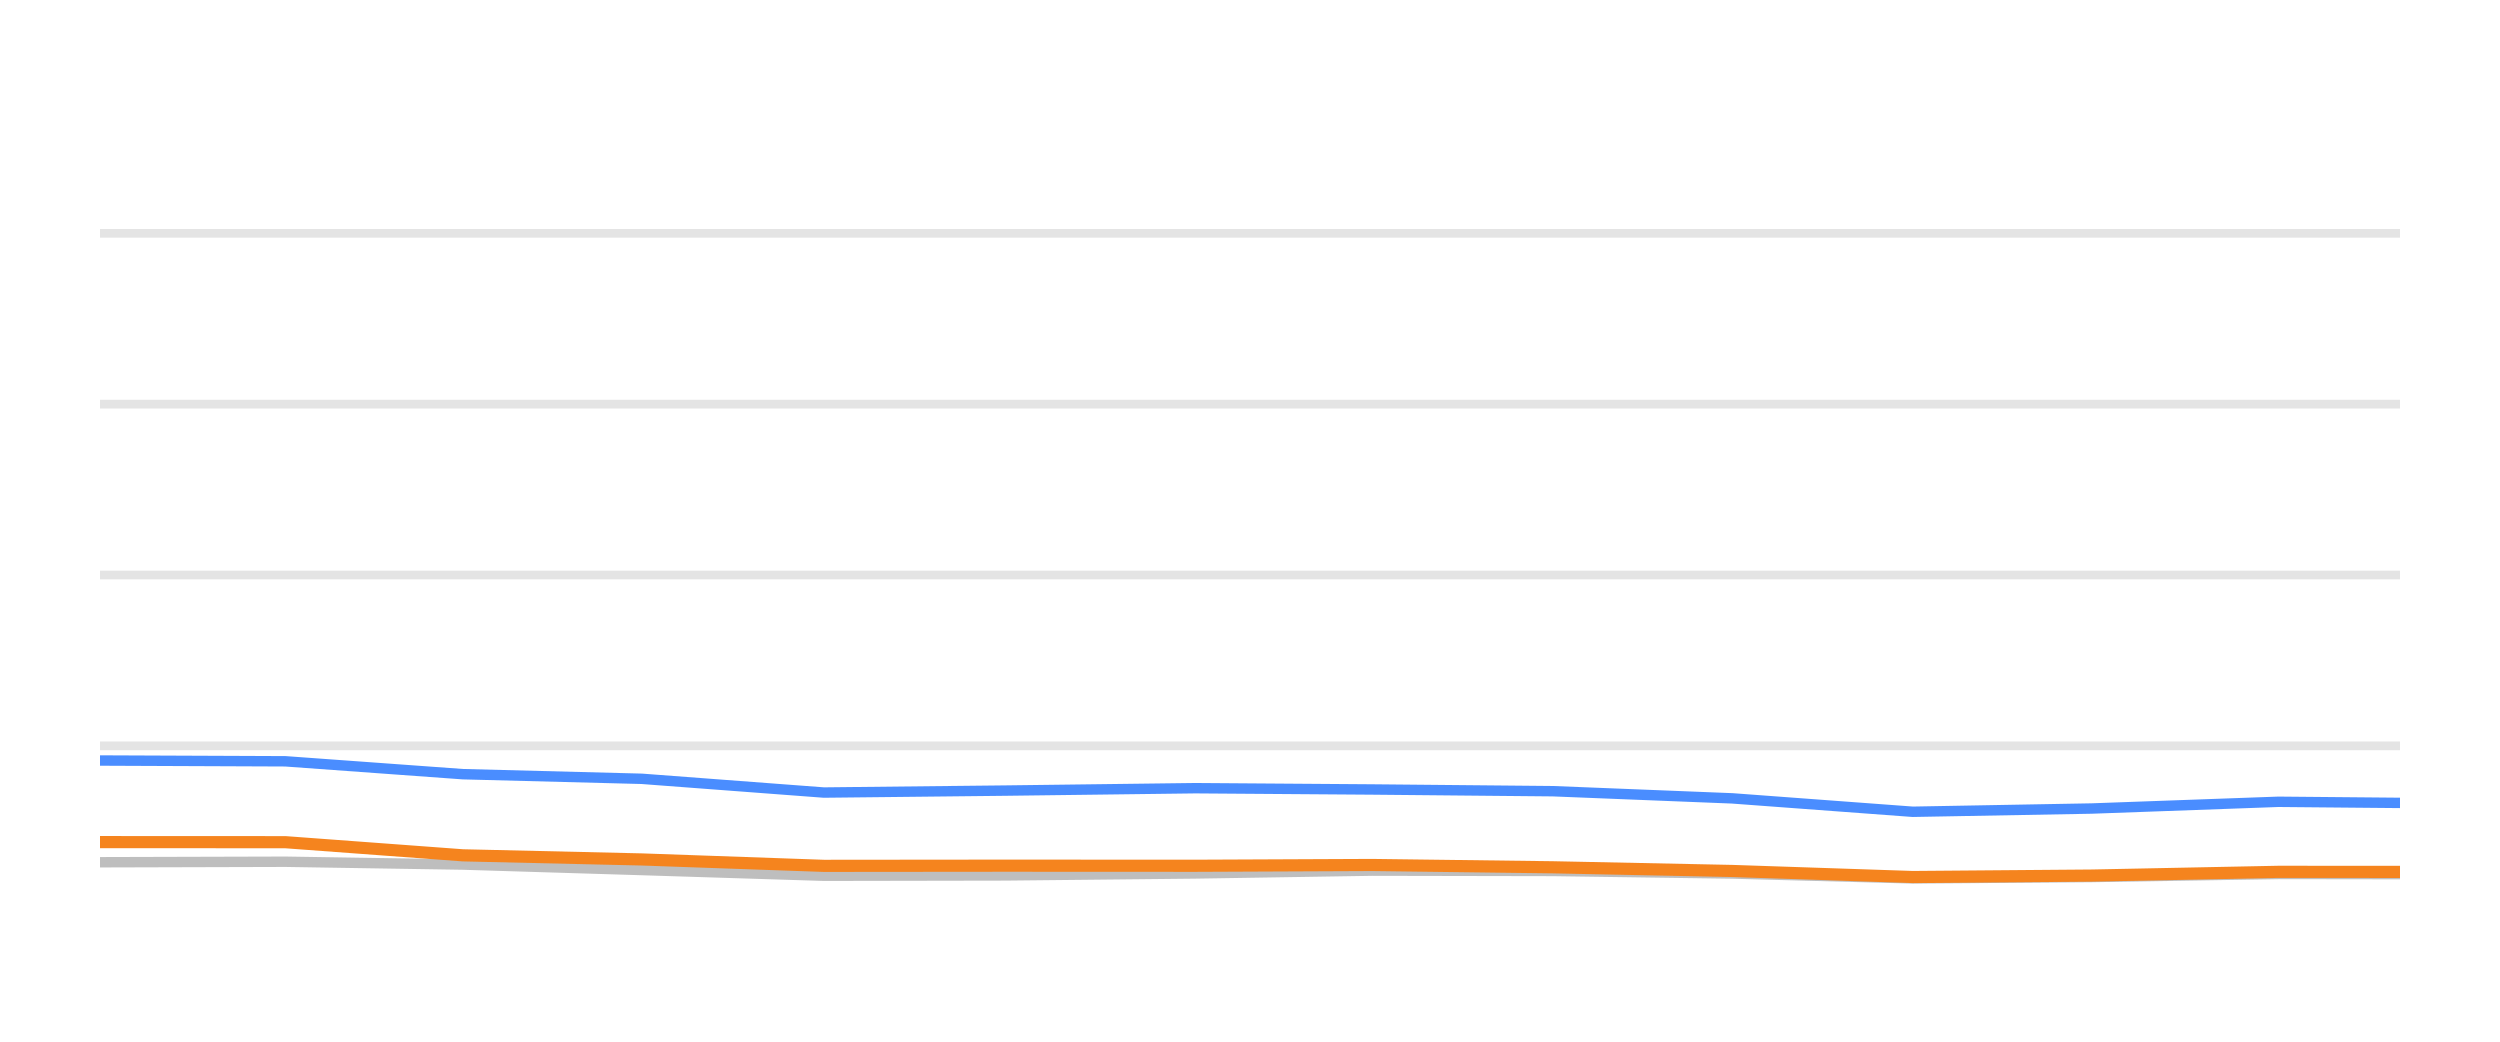
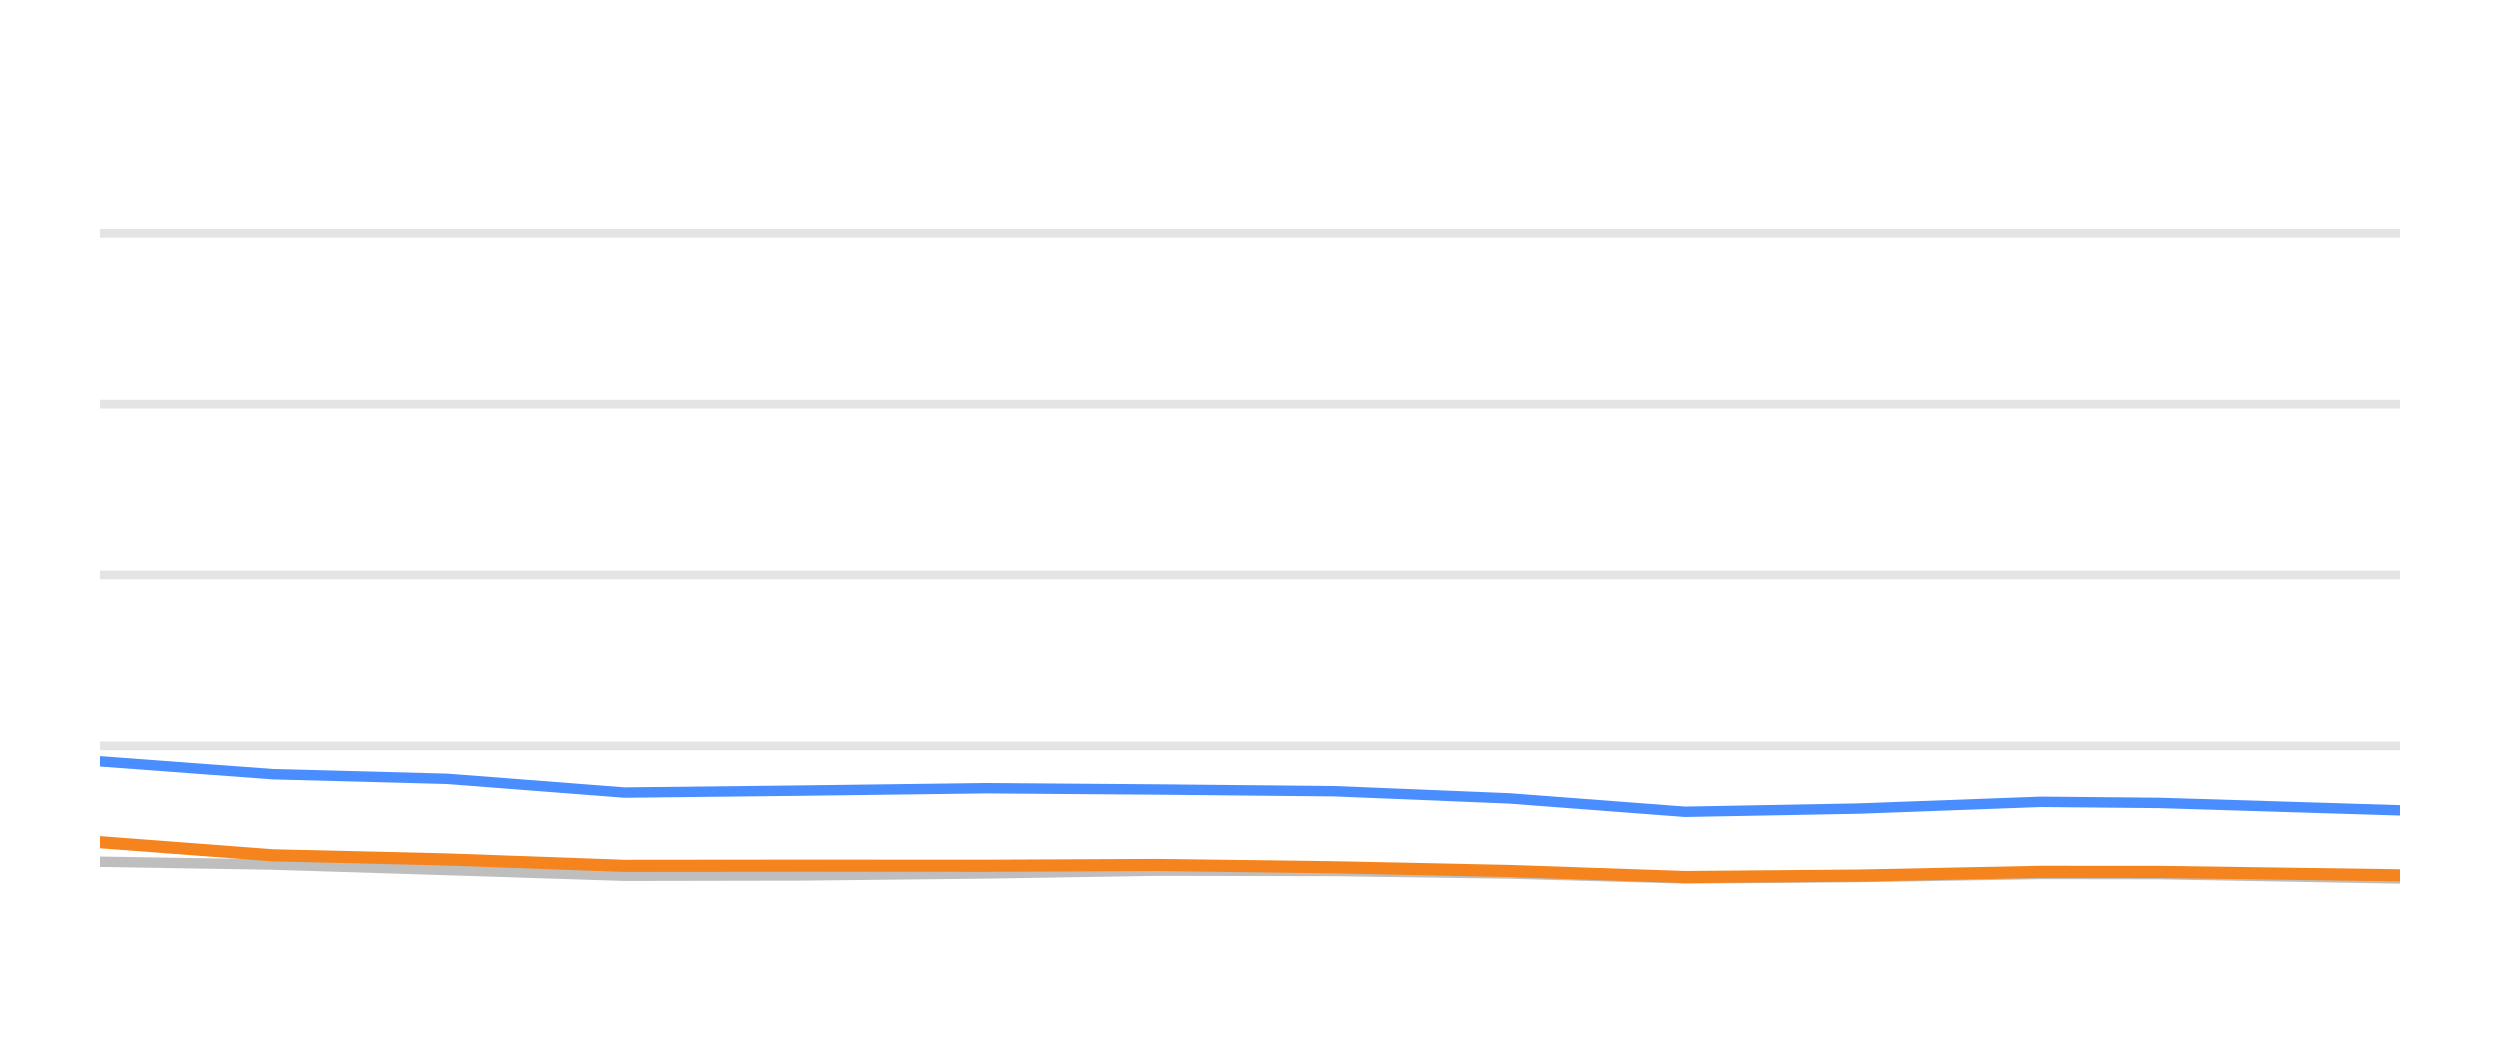
<svg xmlns="http://www.w3.org/2000/svg" width="144pt" height="60pt" viewBox="0 0 144 60" version="1.1">
  <defs>
    <style type="text/css">*{stroke-linejoin: round; stroke-linecap: butt}</style>
  </defs>
  <g id="figure_1">
    <g id="patch_1">
      <path d="M 0 60  L 144 60  L 144 0  L 0 0  L 0 60  z " style="fill: none; opacity: 0" />
    </g>
    <g id="axes_1">
      <g id="patch_2">
        <path d="M 5.76 52.8  L 138.24 52.8  L 138.24 3.6  L 5.76 3.6  L 5.76 52.8  z " style="fill: none" />
      </g>
      <g id="matplotlib.axis_1" />
      <g id="matplotlib.axis_2" />
      <g id="line2d_1">
-         <path d="M 5.76 42.96  L 138.24 42.96  " clip-path="url(#p76c996c998)" style="fill: none; stroke: #b2b2b2; stroke-opacity: 0.35; stroke-width: 0.5; stroke-linecap: square" />
+         <path d="M 5.76 42.96  L 138.24 42.96  " clip-path="url(#p0dcc42d363)" style="fill: none; stroke: #b2b2b2; stroke-opacity: 0.35; stroke-width: 0.5; stroke-linecap: square" />
      </g>
      <g id="line2d_2">
-         <path d="M 5.76 33.12  L 138.24 33.12  " clip-path="url(#p76c996c998)" style="fill: none; stroke: #b2b2b2; stroke-opacity: 0.35; stroke-width: 0.5; stroke-linecap: square" />
+         <path d="M 5.76 33.12  L 138.24 33.12  " clip-path="url(#p0dcc42d363)" style="fill: none; stroke: #b2b2b2; stroke-opacity: 0.35; stroke-width: 0.5; stroke-linecap: square" />
      </g>
      <g id="line2d_3">
-         <path d="M 5.76 23.28  L 138.24 23.28  " clip-path="url(#p76c996c998)" style="fill: none; stroke: #b2b2b2; stroke-opacity: 0.35; stroke-width: 0.5; stroke-linecap: square" />
+         <path d="M 5.76 23.28  L 138.24 23.28  " clip-path="url(#p0dcc42d363)" style="fill: none; stroke: #b2b2b2; stroke-opacity: 0.35; stroke-width: 0.5; stroke-linecap: square" />
      </g>
      <g id="line2d_4">
-         <path d="M 5.76 13.44  L 138.24 13.44  " clip-path="url(#p76c996c998)" style="fill: none; stroke: #b2b2b2; stroke-opacity: 0.35; stroke-width: 0.5; stroke-linecap: square" />
+         <path d="M 5.76 13.44  L 138.24 13.44  " clip-path="url(#p0dcc42d363)" style="fill: none; stroke: #b2b2b2; stroke-opacity: 0.35; stroke-width: 0.5; stroke-linecap: square" />
      </g>
      <g id="line2d_5">
-         <path d="M 5.76 49.666  L 16.437 49.636  L 26.664 49.799  L 36.962 50.114  L 47.456 50.443  L 57.908 50.424  L 68.849 50.31  L 79.031 50.148  L 89.445 50.168  L 99.781 50.315  L 110.176 50.596  L 120.486 50.517  L 131.238 50.34  L 138.24 50.35  " clip-path="url(#p76c996c998)" style="fill: none; stroke: #bebebe; stroke-width: 0.6; stroke-linecap: round" />
+         <path d="M 5.76 49.636  L 15.72 49.799  L 25.749 50.114  L 35.968 50.443  L 46.148 50.424  L 56.803 50.31  L 66.719 50.148  L 76.861 50.168  L 86.928 50.315  L 97.051 50.596  L 107.092 50.517  L 117.562 50.34  L 124.382 50.35  L 138.24 50.601  " clip-path="url(#p0dcc42d363)" style="fill: none; stroke: #bebebe; stroke-width: 0.6; stroke-linecap: round" />
      </g>
      <g id="line2d_6">
-         <path d="M 5.76 43.806  L 16.437 43.851  L 26.664 44.593  L 36.962 44.859  L 47.456 45.651  L 57.908 45.538  L 68.849 45.4  L 79.031 45.474  L 89.445 45.573  L 99.781 45.986  L 110.176 46.758  L 120.486 46.571  L 131.238 46.183  L 138.24 46.247  " clip-path="url(#p76c996c998)" style="fill: none; stroke: #4a8dff; stroke-width: 0.6; stroke-linecap: round" />
+         <path d="M 5.76 43.851  L 15.72 44.593  L 25.749 44.859  L 35.968 45.651  L 46.148 45.538  L 56.803 45.4  L 66.719 45.474  L 76.861 45.573  L 86.928 45.986  L 97.051 46.758  L 107.092 46.571  L 117.562 46.183  L 124.382 46.247  L 138.24 46.675  " clip-path="url(#p0dcc42d363)" style="fill: none; stroke: #4a8dff; stroke-width: 0.6; stroke-linecap: round" />
      </g>
      <g id="line2d_7">
-         <path d="M 5.76 48.505  L 16.437 48.51  L 26.664 49.267  L 36.962 49.504  L 47.456 49.873  L 57.908 49.863  L 68.849 49.868  L 79.031 49.823  L 89.445 49.956  L 99.781 50.168  L 110.176 50.517  L 120.486 50.433  L 131.238 50.217  L 138.24 50.222  " clip-path="url(#p76c996c998)" style="fill: none; stroke: #f5841e; stroke-width: 0.7; stroke-linecap: round" />
+         <path d="M 5.76 48.51  L 15.72 49.267  L 25.749 49.504  L 35.968 49.873  L 46.148 49.863  L 56.803 49.868  L 66.719 49.823  L 76.861 49.956  L 86.928 50.168  L 97.051 50.517  L 107.092 50.433  L 117.562 50.217  L 124.382 50.222  L 138.24 50.419  " clip-path="url(#p0dcc42d363)" style="fill: none; stroke: #f5841e; stroke-width: 0.7; stroke-linecap: round" />
      </g>
    </g>
  </g>
  <defs>
-     <clipPath id="p76c996c998">
+     <clipPath id="p0dcc42d363">
      <rect x="5.76" y="3.6" width="132.48" height="49.2" />
    </clipPath>
  </defs>
</svg>
